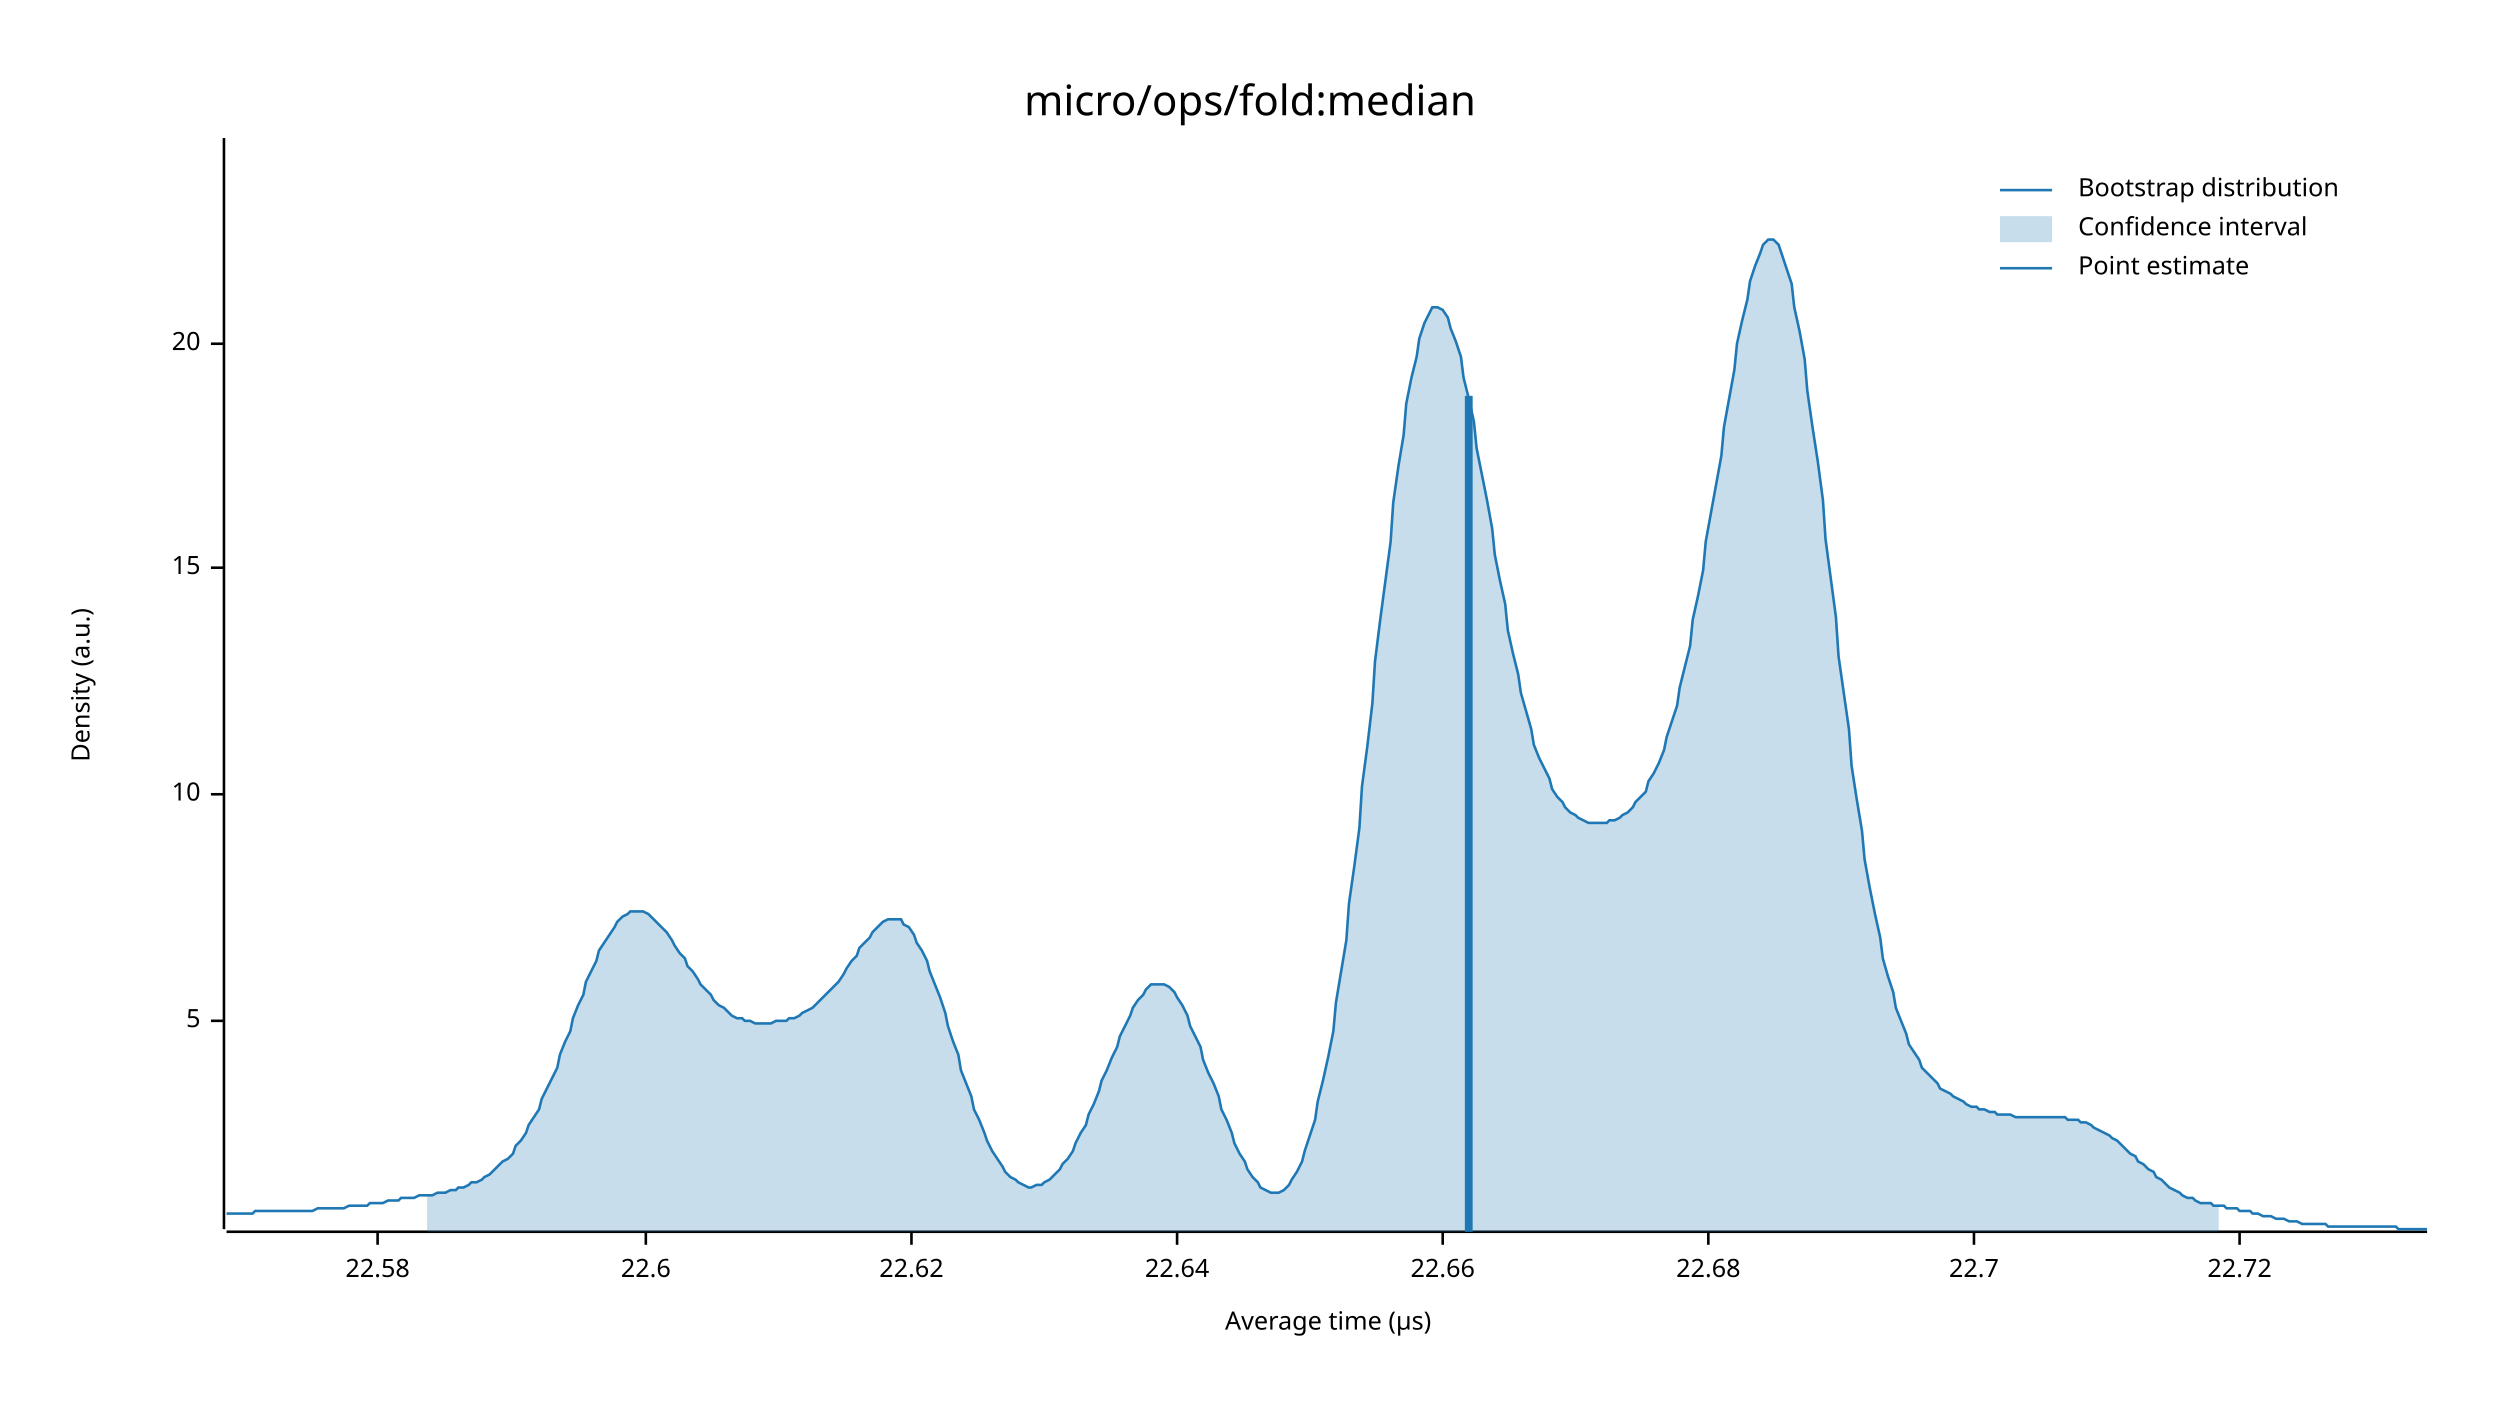
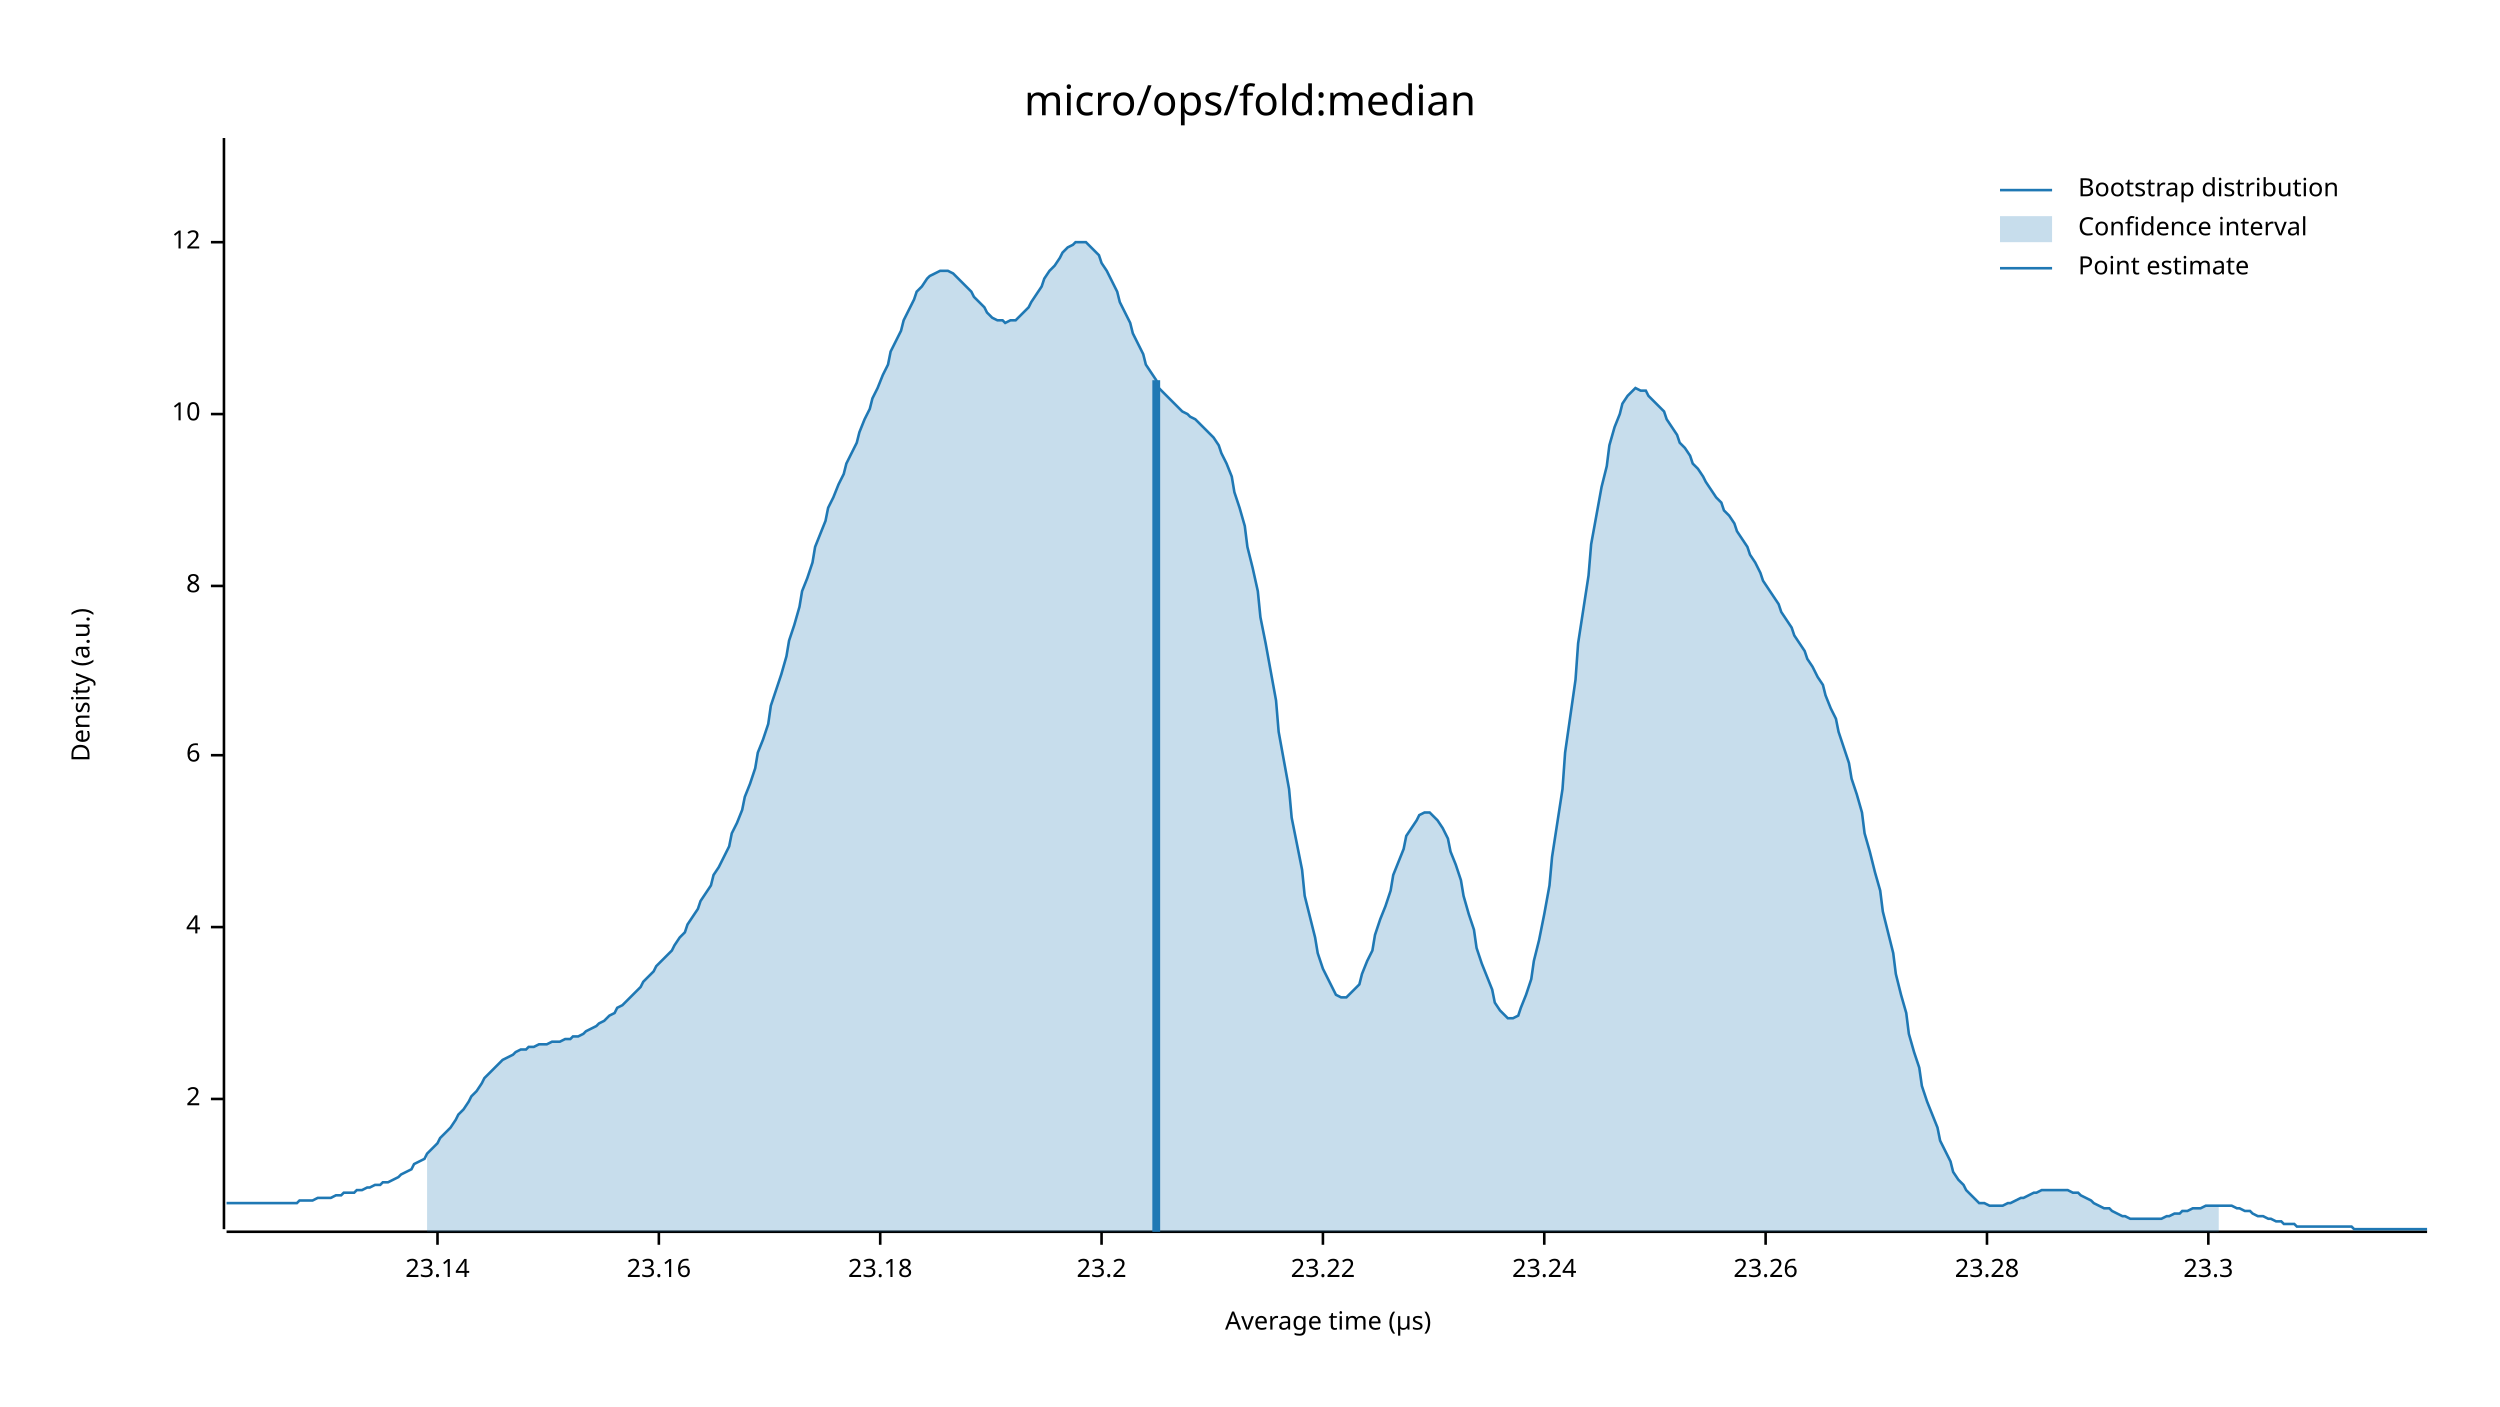
<svg xmlns="http://www.w3.org/2000/svg" width="960" height="540" viewBox="0 0 960 540">
  <text x="480" y="32" dy="0.76em" text-anchor="middle" font-family="sans-serif" font-size="16.129" opacity="1" fill="#000000">
micro/ops/fold:median
</text>
  <text x="27" y="263" dy="0.76em" text-anchor="middle" font-family="sans-serif" font-size="9.677" opacity="1" fill="#000000" transform="rotate(270, 27, 263)">
Density (a.u.)
</text>
  <text x="510" y="513" dy="-0.5ex" text-anchor="middle" font-family="sans-serif" font-size="9.677" opacity="1" fill="#000000">
Average time (µs)
</text>
  <polyline fill="none" opacity="1" stroke="#000000" stroke-width="1" points="86,53 86,472 " />
-   <text x="77" y="392" dy="0.5ex" text-anchor="end" font-family="sans-serif" font-size="9.677" opacity="1" fill="#000000">
- 5
+   <text x="77" y="422" dy="0.5ex" text-anchor="end" font-family="sans-serif" font-size="9.677" opacity="1" fill="#000000">
+ 2
</text>
-   <polyline fill="none" opacity="1" stroke="#000000" stroke-width="1" points="81,392 86,392 " />
-   <text x="77" y="305" dy="0.5ex" text-anchor="end" font-family="sans-serif" font-size="9.677" opacity="1" fill="#000000">
+   <polyline fill="none" opacity="1" stroke="#000000" stroke-width="1" points="81,422 86,422 " />
+   <text x="77" y="356" dy="0.5ex" text-anchor="end" font-family="sans-serif" font-size="9.677" opacity="1" fill="#000000">
+ 4
+ </text>
+   <polyline fill="none" opacity="1" stroke="#000000" stroke-width="1" points="81,356 86,356 " />
+   <text x="77" y="290" dy="0.5ex" text-anchor="end" font-family="sans-serif" font-size="9.677" opacity="1" fill="#000000">
+ 6
+ </text>
+   <polyline fill="none" opacity="1" stroke="#000000" stroke-width="1" points="81,290 86,290 " />
+   <text x="77" y="225" dy="0.5ex" text-anchor="end" font-family="sans-serif" font-size="9.677" opacity="1" fill="#000000">
+ 8
+ </text>
+   <polyline fill="none" opacity="1" stroke="#000000" stroke-width="1" points="81,225 86,225 " />
+   <text x="77" y="159" dy="0.5ex" text-anchor="end" font-family="sans-serif" font-size="9.677" opacity="1" fill="#000000">
10
</text>
-   <polyline fill="none" opacity="1" stroke="#000000" stroke-width="1" points="81,305 86,305 " />
-   <text x="77" y="218" dy="0.5ex" text-anchor="end" font-family="sans-serif" font-size="9.677" opacity="1" fill="#000000">
- 15
+   <polyline fill="none" opacity="1" stroke="#000000" stroke-width="1" points="81,159 86,159 " />
+   <text x="77" y="93" dy="0.5ex" text-anchor="end" font-family="sans-serif" font-size="9.677" opacity="1" fill="#000000">
+ 12
</text>
-   <polyline fill="none" opacity="1" stroke="#000000" stroke-width="1" points="81,218 86,218 " />
-   <text x="77" y="132" dy="0.5ex" text-anchor="end" font-family="sans-serif" font-size="9.677" opacity="1" fill="#000000">
- 20
+   <polyline fill="none" opacity="1" stroke="#000000" stroke-width="1" points="81,93 86,93 " />
+   <polyline fill="none" opacity="1" stroke="#000000" stroke-width="1" points="87,473 932,473 " />
+   <text x="168" y="483" dy="0.76em" text-anchor="middle" font-family="sans-serif" font-size="9.677" opacity="1" fill="#000000">
+ 23.14
</text>
-   <polyline fill="none" opacity="1" stroke="#000000" stroke-width="1" points="81,132 86,132 " />
-   <polyline fill="none" opacity="1" stroke="#000000" stroke-width="1" points="87,473 932,473 " />
-   <text x="145" y="483" dy="0.76em" text-anchor="middle" font-family="sans-serif" font-size="9.677" opacity="1" fill="#000000">
- 22.58
+   <polyline fill="none" opacity="1" stroke="#000000" stroke-width="1" points="168,473 168,478 " />
+   <text x="253" y="483" dy="0.76em" text-anchor="middle" font-family="sans-serif" font-size="9.677" opacity="1" fill="#000000">
+ 23.16
</text>
-   <polyline fill="none" opacity="1" stroke="#000000" stroke-width="1" points="145,473 145,478 " />
-   <text x="248" y="483" dy="0.76em" text-anchor="middle" font-family="sans-serif" font-size="9.677" opacity="1" fill="#000000">
- 22.6
+   <polyline fill="none" opacity="1" stroke="#000000" stroke-width="1" points="253,473 253,478 " />
+   <text x="338" y="483" dy="0.76em" text-anchor="middle" font-family="sans-serif" font-size="9.677" opacity="1" fill="#000000">
+ 23.18
</text>
-   <polyline fill="none" opacity="1" stroke="#000000" stroke-width="1" points="248,473 248,478 " />
-   <text x="350" y="483" dy="0.76em" text-anchor="middle" font-family="sans-serif" font-size="9.677" opacity="1" fill="#000000">
- 22.62
+   <polyline fill="none" opacity="1" stroke="#000000" stroke-width="1" points="338,473 338,478 " />
+   <text x="423" y="483" dy="0.76em" text-anchor="middle" font-family="sans-serif" font-size="9.677" opacity="1" fill="#000000">
+ 23.2
</text>
-   <polyline fill="none" opacity="1" stroke="#000000" stroke-width="1" points="350,473 350,478 " />
-   <text x="452" y="483" dy="0.76em" text-anchor="middle" font-family="sans-serif" font-size="9.677" opacity="1" fill="#000000">
- 22.64
+   <polyline fill="none" opacity="1" stroke="#000000" stroke-width="1" points="423,473 423,478 " />
+   <text x="508" y="483" dy="0.76em" text-anchor="middle" font-family="sans-serif" font-size="9.677" opacity="1" fill="#000000">
+ 23.22
</text>
-   <polyline fill="none" opacity="1" stroke="#000000" stroke-width="1" points="452,473 452,478 " />
-   <text x="554" y="483" dy="0.76em" text-anchor="middle" font-family="sans-serif" font-size="9.677" opacity="1" fill="#000000">
- 22.66
+   <polyline fill="none" opacity="1" stroke="#000000" stroke-width="1" points="508,473 508,478 " />
+   <text x="593" y="483" dy="0.76em" text-anchor="middle" font-family="sans-serif" font-size="9.677" opacity="1" fill="#000000">
+ 23.24
</text>
-   <polyline fill="none" opacity="1" stroke="#000000" stroke-width="1" points="554,473 554,478 " />
-   <text x="656" y="483" dy="0.76em" text-anchor="middle" font-family="sans-serif" font-size="9.677" opacity="1" fill="#000000">
- 22.68
+   <polyline fill="none" opacity="1" stroke="#000000" stroke-width="1" points="593,473 593,478 " />
+   <text x="678" y="483" dy="0.76em" text-anchor="middle" font-family="sans-serif" font-size="9.677" opacity="1" fill="#000000">
+ 23.26
</text>
-   <polyline fill="none" opacity="1" stroke="#000000" stroke-width="1" points="656,473 656,478 " />
-   <text x="758" y="483" dy="0.76em" text-anchor="middle" font-family="sans-serif" font-size="9.677" opacity="1" fill="#000000">
- 22.7
+   <polyline fill="none" opacity="1" stroke="#000000" stroke-width="1" points="678,473 678,478 " />
+   <text x="763" y="483" dy="0.76em" text-anchor="middle" font-family="sans-serif" font-size="9.677" opacity="1" fill="#000000">
+ 23.28
</text>
-   <polyline fill="none" opacity="1" stroke="#000000" stroke-width="1" points="758,473 758,478 " />
-   <text x="860" y="483" dy="0.76em" text-anchor="middle" font-family="sans-serif" font-size="9.677" opacity="1" fill="#000000">
- 22.72
+   <polyline fill="none" opacity="1" stroke="#000000" stroke-width="1" points="763,473 763,478 " />
+   <text x="848" y="483" dy="0.76em" text-anchor="middle" font-family="sans-serif" font-size="9.677" opacity="1" fill="#000000">
+ 23.3
</text>
-   <polyline fill="none" opacity="1" stroke="#000000" stroke-width="1" points="860,473 860,478 " />
-   <polyline fill="none" opacity="1" stroke="#1F78B4" stroke-width="1" points="87,466 88,466 90,466 92,466 93,466 95,466 97,466 98,465 100,465 102,465 103,465 105,465 107,465 109,465 110,465 112,465 114,465 115,465 117,465 119,465 120,465 122,464 124,464 125,464 127,464 129,464 131,464 132,464 134,463 136,463 137,463 139,463 141,463 142,462 144,462 146,462 147,462 149,461 151,461 153,461 154,460 156,460 158,460 159,460 161,459 163,459 164,459 166,459 168,458 169,458 171,458 173,457 175,457 176,456 178,456 180,455 181,454 183,454 185,453 186,452 188,451 190,449 191,448 193,446 195,445 197,443 198,440 200,438 202,435 203,432 205,429 207,426 208,422 210,418 212,414 214,410 215,405 217,400 219,396 220,391 222,386 224,382 225,377 227,373 229,369 230,365 232,362 234,359 236,356 237,354 239,352 241,351 242,350 244,350 246,350 247,350 249,351 251,353 252,354 254,356 256,358 258,361 259,363 261,366 263,368 264,371 266,373 268,376 269,378 271,380 273,382 274,384 276,386 278,387 280,389 281,390 283,391 285,391 286,392 288,392 290,393 291,393 293,393 295,393 296,393 298,392 300,392 302,392 303,391 305,391 307,390 308,389 310,388 312,387 313,386 315,384 317,382 318,381 320,379 322,377 324,374 325,372 327,369 329,367 330,364 332,362 334,360 335,358 337,356 339,354 341,353 342,353 344,353 346,353 347,355 349,356 351,359 352,362 354,365 356,369 357,373 359,378 361,383 363,389 364,394 366,400 368,405 369,411 371,416 373,421 374,426 376,430 378,435 379,438 381,442 383,445 385,448 386,450 388,452 390,453 391,454 393,455 395,456 396,456 398,455 400,455 401,454 403,453 405,451 407,449 408,447 410,445 412,442 413,439 415,435 417,432 418,428 420,424 422,419 423,415 425,411 427,406 429,402 430,398 432,394 434,390 435,387 437,384 439,382 440,380 442,378 444,378 445,378 447,378 449,379 451,381 452,383 454,386 456,390 457,394 459,398 461,402 462,407 464,412 466,416 468,421 469,426 471,430 473,435 474,439 476,443 478,446 479,449 481,452 483,454 484,456 486,457 488,458 490,458 491,458 493,457 495,455 496,453 498,450 500,446 501,442 503,436 505,430 506,423 508,415 510,406 512,396 513,385 515,373 517,361 518,347 520,333 522,318 523,302 525,287 527,270 528,254 530,238 532,223 534,208 535,193 537,179 539,167 540,155 542,145 544,137 545,130 547,124 549,120 550,118 552,118 554,119 556,122 557,126 559,131 561,137 562,145 564,153 566,162 567,172 569,182 571,192 573,203 574,213 576,223 578,232 579,242 581,251 583,259 584,266 586,273 588,280 589,286 591,291 593,295 595,299 596,303 598,306 600,308 601,310 603,312 605,313 606,314 608,315 610,316 611,316 613,316 615,316 617,316 618,315 620,315 622,314 623,313 625,312 627,310 628,308 630,306 632,304 633,300 635,297 637,293 639,288 640,283 642,277 644,271 645,264 647,256 649,248 650,238 652,229 654,219 655,208 657,197 659,186 661,175 662,164 664,153 666,142 667,132 669,123 671,115 672,108 674,102 676,97 677,94 679,92 681,92 683,94 684,97 686,103 688,109 689,118 691,127 693,138 694,150 696,164 698,177 700,192 701,207 703,222 705,237 706,252 708,266 710,280 711,294 713,307 715,319 716,330 718,341 720,351 722,360 723,368 725,375 727,381 728,387 730,392 732,397 733,401 735,404 737,407 738,410 740,412 742,414 744,416 745,418 747,419 749,420 750,421 752,422 754,423 755,424 757,425 759,425 760,426 762,426 764,427 766,427 767,428 769,428 771,428 772,428 774,429 776,429 777,429 779,429 781,429 782,429 784,429 786,429 788,429 789,429 791,429 793,429 794,430 796,430 798,430 799,431 801,431 803,432 804,433 806,434 808,435 810,436 811,437 813,438 815,440 816,441 818,443 820,444 821,446 823,447 825,449 827,450 828,452 830,453 832,455 833,456 835,457 837,458 838,459 840,460 842,460 843,461 845,462 847,462 849,462 850,463 852,463 854,463 855,464 857,464 859,464 860,465 862,465 864,465 865,466 867,466 869,467 871,467 872,467 874,468 876,468 877,468 879,469 881,469 882,469 884,470 886,470 887,470 889,470 891,470 893,470 894,471 896,471 898,471 899,471 901,471 903,471 904,471 906,471 908,471 909,471 911,471 913,471 915,471 916,471 918,471 920,471 921,472 923,472 925,472 926,472 928,472 930,472 932,472 " />
-   <polygon opacity="0.25" fill="#1F78B4" points="164,459 166,459 168,458 169,458 171,458 173,457 175,457 176,456 178,456 180,455 181,454 183,454 185,453 186,452 188,451 190,449 191,448 193,446 195,445 197,443 198,440 200,438 202,435 203,432 205,429 207,426 208,422 210,418 212,414 214,410 215,405 217,400 219,396 220,391 222,386 224,382 225,377 227,373 229,369 230,365 232,362 234,359 236,356 237,354 239,352 241,351 242,350 244,350 246,350 247,350 249,351 251,353 252,354 254,356 256,358 258,361 259,363 261,366 263,368 264,371 266,373 268,376 269,378 271,380 273,382 274,384 276,386 278,387 280,389 281,390 283,391 285,391 286,392 288,392 290,393 291,393 293,393 295,393 296,393 298,392 300,392 302,392 303,391 305,391 307,390 308,389 310,388 312,387 313,386 315,384 317,382 318,381 320,379 322,377 324,374 325,372 327,369 329,367 330,364 332,362 334,360 335,358 337,356 339,354 341,353 342,353 344,353 346,353 347,355 349,356 351,359 352,362 354,365 356,369 357,373 359,378 361,383 363,389 364,394 366,400 368,405 369,411 371,416 373,421 374,426 376,430 378,435 379,438 381,442 383,445 385,448 386,450 388,452 390,453 391,454 393,455 395,456 396,456 398,455 400,455 401,454 403,453 405,451 407,449 408,447 410,445 412,442 413,439 415,435 417,432 418,428 420,424 422,419 423,415 425,411 427,406 429,402 430,398 432,394 434,390 435,387 437,384 439,382 440,380 442,378 444,378 445,378 447,378 449,379 451,381 452,383 454,386 456,390 457,394 459,398 461,402 462,407 464,412 466,416 468,421 469,426 471,430 473,435 474,439 476,443 478,446 479,449 481,452 483,454 484,456 486,457 488,458 490,458 491,458 493,457 495,455 496,453 498,450 500,446 501,442 503,436 505,430 506,423 508,415 510,406 512,396 513,385 515,373 517,361 518,347 520,333 522,318 523,302 525,287 527,270 528,254 530,238 532,223 534,208 535,193 537,179 539,167 540,155 542,145 544,137 545,130 547,124 549,120 550,118 552,118 554,119 556,122 557,126 559,131 561,137 562,145 564,153 566,162 567,172 569,182 571,192 573,203 574,213 576,223 578,232 579,242 581,251 583,259 584,266 586,273 588,280 589,286 591,291 593,295 595,299 596,303 598,306 600,308 601,310 603,312 605,313 606,314 608,315 610,316 611,316 613,316 615,316 617,316 618,315 620,315 622,314 623,313 625,312 627,310 628,308 630,306 632,304 633,300 635,297 637,293 639,288 640,283 642,277 644,271 645,264 647,256 649,248 650,238 652,229 654,219 655,208 657,197 659,186 661,175 662,164 664,153 666,142 667,132 669,123 671,115 672,108 674,102 676,97 677,94 679,92 681,92 683,94 684,97 686,103 688,109 689,118 691,127 693,138 694,150 696,164 698,177 700,192 701,207 703,222 705,237 706,252 708,266 710,280 711,294 713,307 715,319 716,330 718,341 720,351 722,360 723,368 725,375 727,381 728,387 730,392 732,397 733,401 735,404 737,407 738,410 740,412 742,414 744,416 745,418 747,419 749,420 750,421 752,422 754,423 755,424 757,425 759,425 760,426 762,426 764,427 766,427 767,428 769,428 771,428 772,428 774,429 776,429 777,429 779,429 781,429 782,429 784,429 786,429 788,429 789,429 791,429 793,429 794,430 796,430 798,430 799,431 801,431 803,432 804,433 806,434 808,435 810,436 811,437 813,438 815,440 816,441 818,443 820,444 821,446 823,447 825,449 827,450 828,452 830,453 832,455 833,456 835,457 837,458 838,459 840,460 842,460 843,461 845,462 847,462 849,462 850,463 852,463 852,473 164,473 " />
-   <polyline fill="none" opacity="1" stroke="#1F78B4" stroke-width="3" points="564,473 564,152 " />
+   <polyline fill="none" opacity="1" stroke="#000000" stroke-width="1" points="848,473 848,478 " />
+   <polyline fill="none" opacity="1" stroke="#1F78B4" stroke-width="1" points="87,462 88,462 90,462 92,462 93,462 95,462 97,462 98,462 100,462 102,462 103,462 105,462 107,462 109,462 110,462 112,462 114,462 115,461 117,461 119,461 120,461 122,460 124,460 125,460 127,460 129,459 131,459 132,458 134,458 136,458 137,457 139,457 141,456 142,456 144,455 146,455 147,454 149,454 151,453 153,452 154,451 156,450 158,449 159,447 161,446 163,445 164,443 166,441 168,439 169,437 171,435 173,433 175,430 176,428 178,426 180,423 181,421 183,419 185,416 186,414 188,412 190,410 191,409 193,407 195,406 197,405 198,404 200,403 202,403 203,402 205,402 207,401 208,401 210,401 212,400 214,400 215,400 217,399 219,399 220,398 222,398 224,397 225,396 227,395 229,394 230,393 232,392 234,390 236,389 237,387 239,386 241,384 242,383 244,381 246,379 247,377 249,375 251,373 252,371 254,369 256,367 258,365 259,363 261,360 263,358 264,355 266,352 268,349 269,346 271,343 273,340 274,336 276,333 278,329 280,325 281,320 283,316 285,311 286,306 288,301 290,295 291,289 293,284 295,278 296,271 298,265 300,259 302,252 303,246 305,240 307,233 308,227 310,222 312,216 313,210 315,205 317,200 318,195 320,191 322,186 324,182 325,178 327,174 329,170 330,166 332,161 334,157 335,153 337,149 339,144 341,140 342,135 344,131 346,127 347,123 349,119 351,115 352,112 354,110 356,107 357,106 359,105 361,104 363,104 364,104 366,105 368,107 369,108 371,110 373,112 374,114 376,116 378,118 379,120 381,122 383,123 385,123 386,124 388,123 390,123 391,122 393,120 395,118 396,116 398,113 400,110 401,107 403,104 405,102 407,99 408,97 410,95 412,94 413,93 415,93 417,93 418,94 420,96 422,98 423,101 425,104 427,108 429,112 430,116 432,120 434,124 435,128 437,132 439,136 440,140 442,143 444,146 445,149 447,151 449,153 451,155 452,156 454,158 456,159 457,160 459,161 461,163 462,164 464,166 466,168 468,171 469,174 471,178 473,183 474,189 476,195 478,202 479,210 481,218 483,227 484,237 486,247 488,258 490,269 491,281 493,292 495,303 496,314 498,324 500,334 501,344 503,352 505,360 506,366 508,372 510,376 512,380 513,382 515,383 517,383 518,382 520,380 522,378 523,374 525,369 527,365 528,359 530,353 532,348 534,342 535,336 537,331 539,326 540,321 542,318 544,315 545,313 547,312 549,312 550,313 552,315 554,318 556,322 557,327 559,332 561,338 562,344 564,351 566,357 567,364 569,370 571,375 573,380 574,385 576,388 578,390 579,391 581,391 583,390 584,387 586,382 588,376 589,369 591,361 593,351 595,340 596,329 598,316 600,303 601,289 603,275 605,261 606,247 608,234 610,221 611,209 613,198 615,187 617,179 618,171 620,164 622,159 623,155 625,152 627,150 628,149 630,150 632,150 633,152 635,154 637,156 639,158 640,161 642,164 644,167 645,170 647,172 649,175 650,178 652,180 654,183 655,185 657,188 659,191 661,193 662,196 664,198 666,201 667,204 669,207 671,210 672,213 674,216 676,220 677,223 679,226 681,229 683,232 684,235 686,238 688,241 689,244 691,247 693,250 694,253 696,256 698,260 700,263 701,267 703,272 705,276 706,281 708,287 710,293 711,299 713,305 715,312 716,320 718,327 720,335 722,342 723,350 725,358 727,366 728,374 730,382 732,389 733,397 735,404 737,410 738,417 740,423 742,428 744,433 745,438 747,442 749,446 750,450 752,453 754,455 755,457 757,459 759,461 760,462 762,462 764,463 766,463 767,463 769,463 771,462 772,462 774,461 776,460 777,460 779,459 781,458 782,458 784,457 786,457 788,457 789,457 791,457 793,457 794,457 796,458 798,458 799,459 801,460 803,461 804,462 806,463 808,464 810,464 811,465 813,466 815,467 816,467 818,468 820,468 821,468 823,468 825,468 827,468 828,468 830,468 832,467 833,467 835,466 837,466 838,465 840,465 842,464 843,464 845,464 847,463 849,463 850,463 852,463 854,463 855,463 857,463 859,464 860,464 862,465 864,465 865,466 867,467 869,467 871,468 872,468 874,469 876,469 877,470 879,470 881,470 882,471 884,471 886,471 887,471 889,471 891,471 893,471 894,471 896,471 898,471 899,471 901,471 903,471 904,472 906,472 908,472 909,472 911,472 913,472 915,472 916,472 918,472 920,472 921,472 923,472 925,472 926,472 928,472 930,472 932,472 " />
+   <polygon opacity="0.25" fill="#1F78B4" points="164,443 166,441 168,439 169,437 171,435 173,433 175,430 176,428 178,426 180,423 181,421 183,419 185,416 186,414 188,412 190,410 191,409 193,407 195,406 197,405 198,404 200,403 202,403 203,402 205,402 207,401 208,401 210,401 212,400 214,400 215,400 217,399 219,399 220,398 222,398 224,397 225,396 227,395 229,394 230,393 232,392 234,390 236,389 237,387 239,386 241,384 242,383 244,381 246,379 247,377 249,375 251,373 252,371 254,369 256,367 258,365 259,363 261,360 263,358 264,355 266,352 268,349 269,346 271,343 273,340 274,336 276,333 278,329 280,325 281,320 283,316 285,311 286,306 288,301 290,295 291,289 293,284 295,278 296,271 298,265 300,259 302,252 303,246 305,240 307,233 308,227 310,222 312,216 313,210 315,205 317,200 318,195 320,191 322,186 324,182 325,178 327,174 329,170 330,166 332,161 334,157 335,153 337,149 339,144 341,140 342,135 344,131 346,127 347,123 349,119 351,115 352,112 354,110 356,107 357,106 359,105 361,104 363,104 364,104 366,105 368,107 369,108 371,110 373,112 374,114 376,116 378,118 379,120 381,122 383,123 385,123 386,124 388,123 390,123 391,122 393,120 395,118 396,116 398,113 400,110 401,107 403,104 405,102 407,99 408,97 410,95 412,94 413,93 415,93 417,93 418,94 420,96 422,98 423,101 425,104 427,108 429,112 430,116 432,120 434,124 435,128 437,132 439,136 440,140 442,143 444,146 445,149 447,151 449,153 451,155 452,156 454,158 456,159 457,160 459,161 461,163 462,164 464,166 466,168 468,171 469,174 471,178 473,183 474,189 476,195 478,202 479,210 481,218 483,227 484,237 486,247 488,258 490,269 491,281 493,292 495,303 496,314 498,324 500,334 501,344 503,352 505,360 506,366 508,372 510,376 512,380 513,382 515,383 517,383 518,382 520,380 522,378 523,374 525,369 527,365 528,359 530,353 532,348 534,342 535,336 537,331 539,326 540,321 542,318 544,315 545,313 547,312 549,312 550,313 552,315 554,318 556,322 557,327 559,332 561,338 562,344 564,351 566,357 567,364 569,370 571,375 573,380 574,385 576,388 578,390 579,391 581,391 583,390 584,387 586,382 588,376 589,369 591,361 593,351 595,340 596,329 598,316 600,303 601,289 603,275 605,261 606,247 608,234 610,221 611,209 613,198 615,187 617,179 618,171 620,164 622,159 623,155 625,152 627,150 628,149 630,150 632,150 633,152 635,154 637,156 639,158 640,161 642,164 644,167 645,170 647,172 649,175 650,178 652,180 654,183 655,185 657,188 659,191 661,193 662,196 664,198 666,201 667,204 669,207 671,210 672,213 674,216 676,220 677,223 679,226 681,229 683,232 684,235 686,238 688,241 689,244 691,247 693,250 694,253 696,256 698,260 700,263 701,267 703,272 705,276 706,281 708,287 710,293 711,299 713,305 715,312 716,320 718,327 720,335 722,342 723,350 725,358 727,366 728,374 730,382 732,389 733,397 735,404 737,410 738,417 740,423 742,428 744,433 745,438 747,442 749,446 750,450 752,453 754,455 755,457 757,459 759,461 760,462 762,462 764,463 766,463 767,463 769,463 771,462 772,462 774,461 776,460 777,460 779,459 781,458 782,458 784,457 786,457 788,457 789,457 791,457 793,457 794,457 796,458 798,458 799,459 801,460 803,461 804,462 806,463 808,464 810,464 811,465 813,466 815,467 816,467 818,468 820,468 821,468 823,468 825,468 827,468 828,468 830,468 832,467 833,467 835,466 837,466 838,465 840,465 842,464 843,464 845,464 847,463 849,463 850,463 852,463 852,473 164,473 " />
+   <polyline fill="none" opacity="1" stroke="#1F78B4" stroke-width="3" points="444,473 444,146 " />
  <text x="798" y="68" dy="0.76em" text-anchor="start" font-family="sans-serif" font-size="9.677" opacity="1" fill="#000000">
Bootstrap distribution
</text>
  <text x="798" y="83" dy="0.76em" text-anchor="start" font-family="sans-serif" font-size="9.677" opacity="1" fill="#000000">
Confidence interval
</text>
  <text x="798" y="98" dy="0.76em" text-anchor="start" font-family="sans-serif" font-size="9.677" opacity="1" fill="#000000">
Point estimate
</text>
  <polyline fill="none" opacity="1" stroke="#1F78B4" stroke-width="1" points="768,73 788,73 " />
  <rect x="768" y="83" width="20" height="10" opacity="0.25" fill="#1F78B4" stroke="none" />
  <polyline fill="none" opacity="1" stroke="#1F78B4" stroke-width="1" points="768,103 788,103 " />
</svg>
